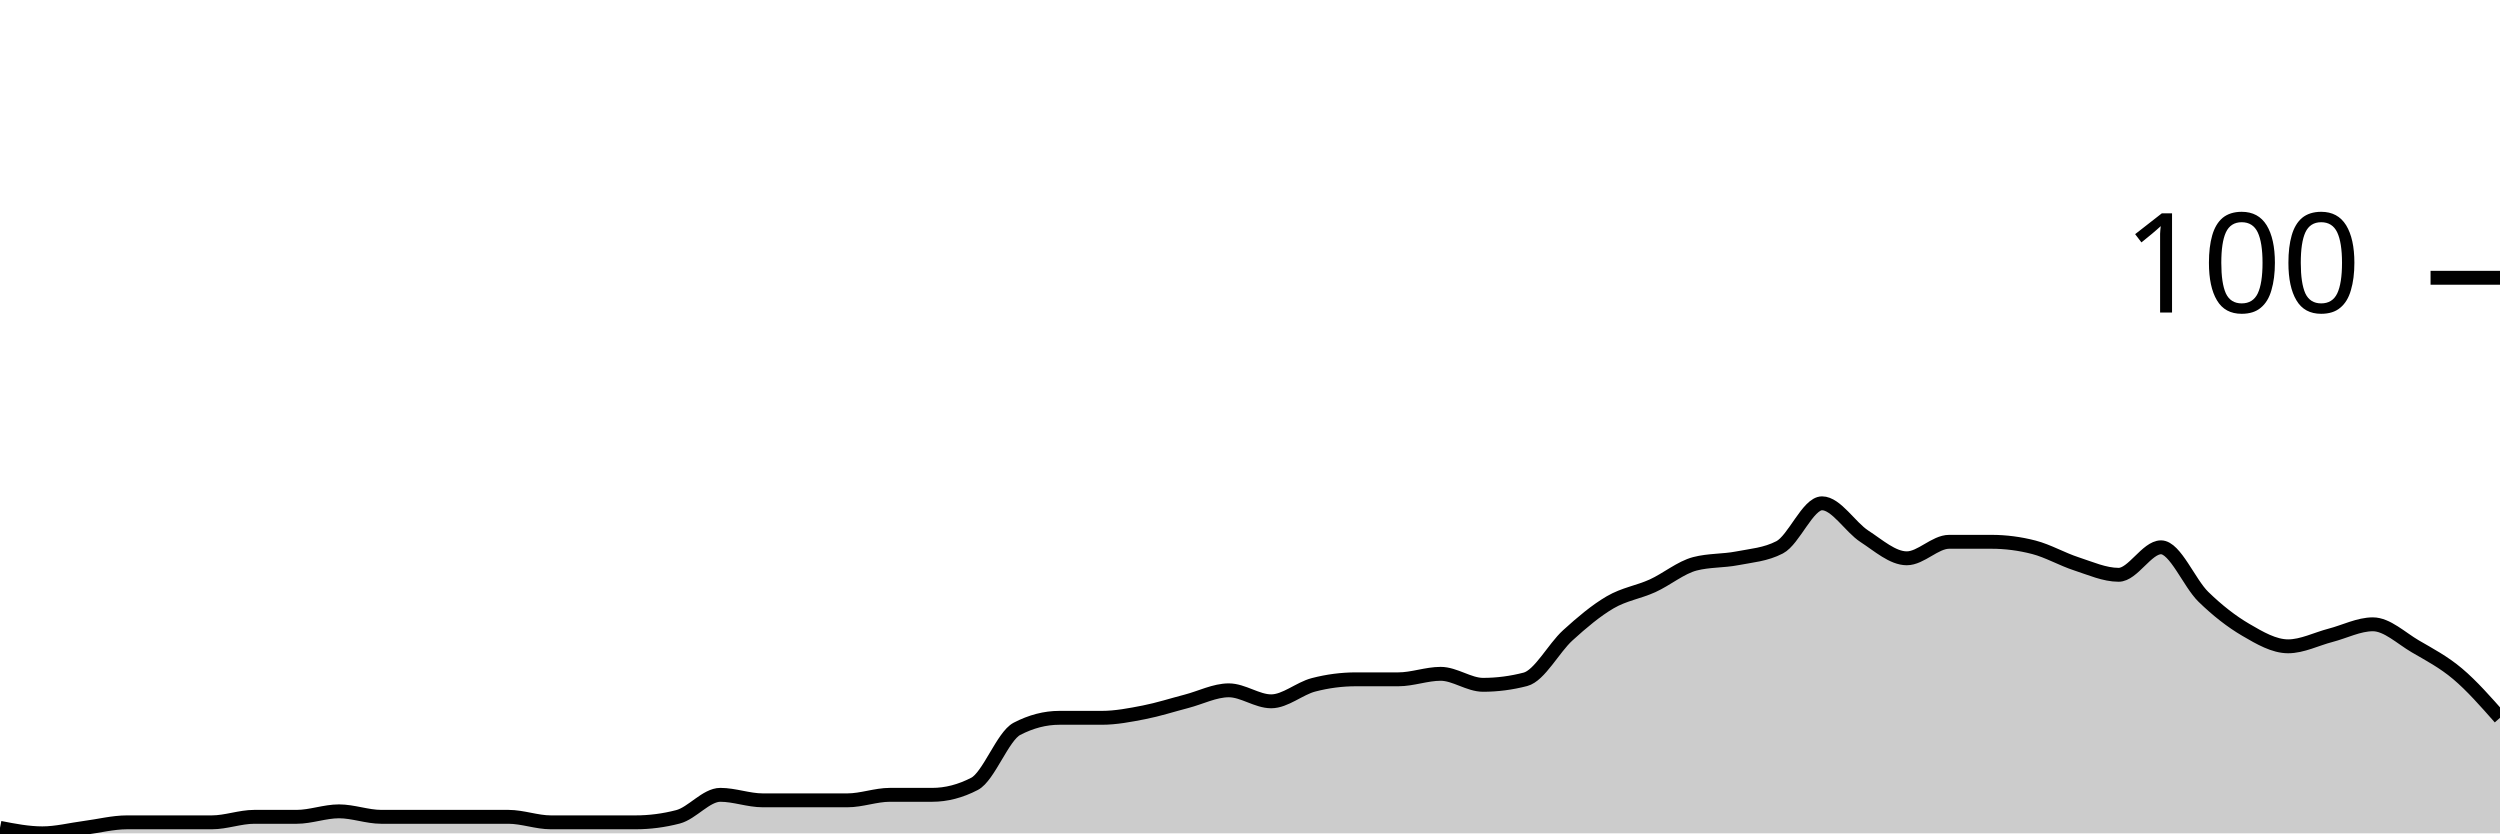
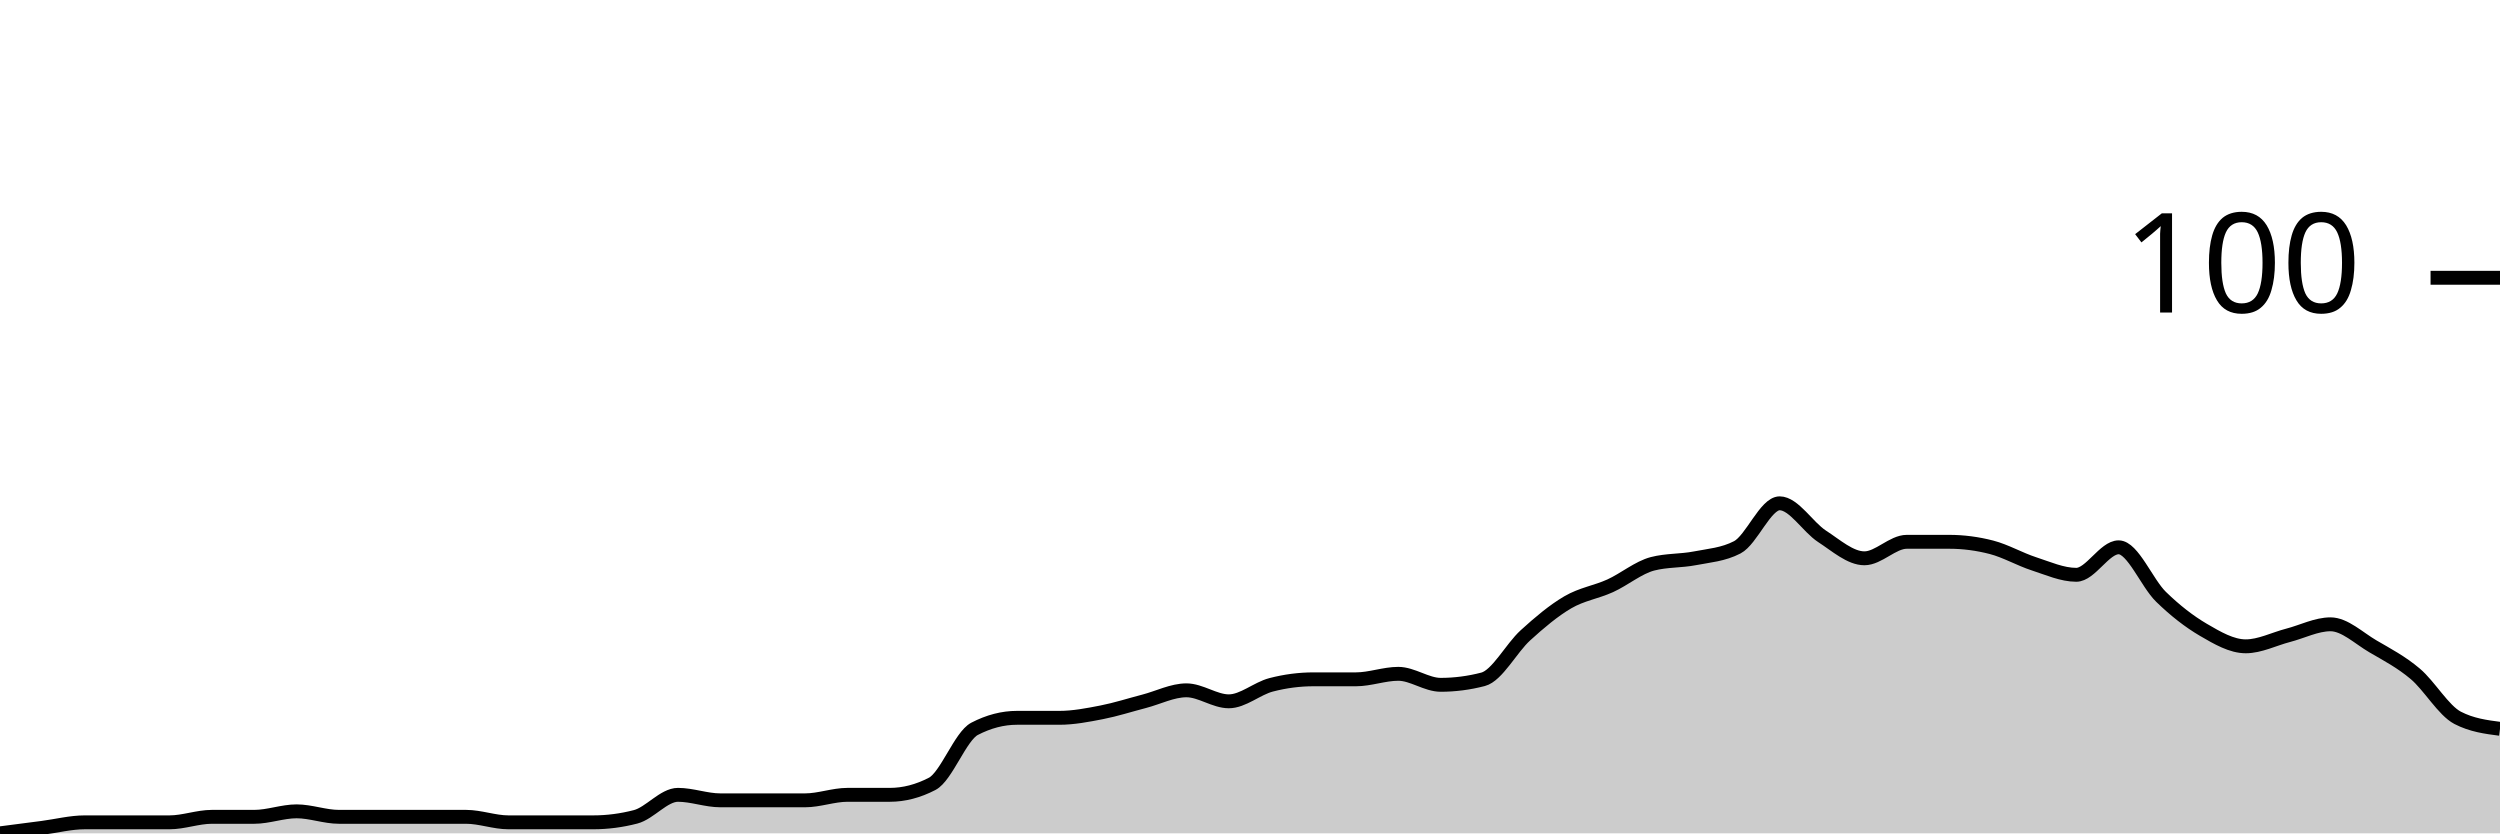
<svg xmlns="http://www.w3.org/2000/svg" viewBox="0 0 180 60">
  <g transform="translate(0,20)">
-     <path class="area" fill="rgba(0, 0, 0, 0.2)" d="M0,39.604C1.017,39.802,2.034,40,3.051,40C4.068,40,5.085,39.736,6.102,39.604C7.119,39.472,8.136,39.208,9.153,39.208C10.169,39.208,11.186,39.208,12.203,39.208C13.22,39.208,14.237,39.208,15.254,39.208C16.271,39.208,17.288,38.812,18.305,38.812C19.322,38.812,20.339,38.812,21.356,38.812C22.373,38.812,23.39,38.416,24.407,38.416C25.424,38.416,26.441,38.812,27.458,38.812C28.475,38.812,29.492,38.812,30.508,38.812C31.525,38.812,32.542,38.812,33.559,38.812C34.576,38.812,35.593,38.812,36.61,38.812C37.627,38.812,38.644,39.208,39.661,39.208C40.678,39.208,41.695,39.208,42.712,39.208C43.729,39.208,44.746,39.208,45.763,39.208C46.78,39.208,47.797,39.076,48.814,38.812C49.831,38.548,50.847,37.228,51.864,37.228C52.881,37.228,53.898,37.624,54.915,37.624C55.932,37.624,56.949,37.624,57.966,37.624C58.983,37.624,60,37.624,61.017,37.624C62.034,37.624,63.051,37.228,64.068,37.228C65.085,37.228,66.102,37.228,67.119,37.228C68.136,37.228,69.153,36.964,70.169,36.436C71.186,35.908,72.203,33.003,73.22,32.475C74.237,31.947,75.254,31.683,76.271,31.683C77.288,31.683,78.305,31.683,79.322,31.683C80.339,31.683,81.356,31.485,82.373,31.287C83.39,31.089,84.407,30.759,85.424,30.495C86.441,30.231,87.458,29.703,88.475,29.703C89.492,29.703,90.508,30.495,91.525,30.495C92.542,30.495,93.559,29.571,94.576,29.307C95.593,29.043,96.61,28.911,97.627,28.911C98.644,28.911,99.661,28.911,100.678,28.911C101.695,28.911,102.712,28.515,103.729,28.515C104.746,28.515,105.763,29.307,106.78,29.307C107.797,29.307,108.814,29.175,109.831,28.911C110.847,28.647,111.864,26.667,112.881,25.743C113.898,24.818,114.915,23.96,115.932,23.366C116.949,22.772,117.966,22.64,118.983,22.178C120,21.716,121.017,20.858,122.034,20.594C123.051,20.33,124.068,20.396,125.085,20.198C126.102,20,127.119,19.934,128.136,19.406C129.153,18.878,130.169,16.238,131.186,16.238C132.203,16.238,133.22,17.954,134.237,18.614C135.254,19.274,136.271,20.198,137.288,20.198C138.305,20.198,139.322,19.01,140.339,19.01C141.356,19.01,142.373,19.01,143.39,19.01C144.407,19.01,145.424,19.142,146.441,19.406C147.458,19.67,148.475,20.264,149.492,20.594C150.508,20.924,151.525,21.386,152.542,21.386C153.559,21.386,154.576,19.406,155.593,19.406C156.61,19.406,157.627,21.98,158.644,22.97C159.661,23.96,160.678,24.752,161.695,25.347C162.712,25.941,163.729,26.535,164.746,26.535C165.763,26.535,166.78,26.007,167.797,25.743C168.814,25.479,169.831,24.95,170.847,24.95C171.864,24.95,172.881,25.941,173.898,26.535C174.915,27.129,175.932,27.657,176.949,28.515C177.966,29.373,178.983,30.528,180,31.683L180,40C178.983,40,177.966,40,176.949,40C175.932,40,174.915,40,173.898,40C172.881,40,171.864,40,170.847,40C169.831,40,168.814,40,167.797,40C166.78,40,165.763,40,164.746,40C163.729,40,162.712,40,161.695,40C160.678,40,159.661,40,158.644,40C157.627,40,156.61,40,155.593,40C154.576,40,153.559,40,152.542,40C151.525,40,150.508,40,149.492,40C148.475,40,147.458,40,146.441,40C145.424,40,144.407,40,143.39,40C142.373,40,141.356,40,140.339,40C139.322,40,138.305,40,137.288,40C136.271,40,135.254,40,134.237,40C133.22,40,132.203,40,131.186,40C130.169,40,129.153,40,128.136,40C127.119,40,126.102,40,125.085,40C124.068,40,123.051,40,122.034,40C121.017,40,120,40,118.983,40C117.966,40,116.949,40,115.932,40C114.915,40,113.898,40,112.881,40C111.864,40,110.847,40,109.831,40C108.814,40,107.797,40,106.78,40C105.763,40,104.746,40,103.729,40C102.712,40,101.695,40,100.678,40C99.661,40,98.644,40,97.627,40C96.61,40,95.593,40,94.576,40C93.559,40,92.542,40,91.525,40C90.508,40,89.492,40,88.475,40C87.458,40,86.441,40,85.424,40C84.407,40,83.39,40,82.373,40C81.356,40,80.339,40,79.322,40C78.305,40,77.288,40,76.271,40C75.254,40,74.237,40,73.22,40C72.203,40,71.186,40,70.169,40C69.153,40,68.136,40,67.119,40C66.102,40,65.085,40,64.068,40C63.051,40,62.034,40,61.017,40C60,40,58.983,40,57.966,40C56.949,40,55.932,40,54.915,40C53.898,40,52.881,40,51.864,40C50.847,40,49.831,40,48.814,40C47.797,40,46.78,40,45.763,40C44.746,40,43.729,40,42.712,40C41.695,40,40.678,40,39.661,40C38.644,40,37.627,40,36.61,40C35.593,40,34.576,40,33.559,40C32.542,40,31.525,40,30.508,40C29.492,40,28.475,40,27.458,40C26.441,40,25.424,40,24.407,40C23.39,40,22.373,40,21.356,40C20.339,40,19.322,40,18.305,40C17.288,40,16.271,40,15.254,40C14.237,40,13.22,40,12.203,40C11.186,40,10.169,40,9.153,40C8.136,40,7.119,40,6.102,40C5.085,40,4.068,40,3.051,40C2.034,40,1.017,40,0,40Z" />
-     <path class="line" stroke="black" fill="none" d="M0,39.604C1.017,39.802,2.034,40,3.051,40C4.068,40,5.085,39.736,6.102,39.604C7.119,39.472,8.136,39.208,9.153,39.208C10.169,39.208,11.186,39.208,12.203,39.208C13.22,39.208,14.237,39.208,15.254,39.208C16.271,39.208,17.288,38.812,18.305,38.812C19.322,38.812,20.339,38.812,21.356,38.812C22.373,38.812,23.39,38.416,24.407,38.416C25.424,38.416,26.441,38.812,27.458,38.812C28.475,38.812,29.492,38.812,30.508,38.812C31.525,38.812,32.542,38.812,33.559,38.812C34.576,38.812,35.593,38.812,36.61,38.812C37.627,38.812,38.644,39.208,39.661,39.208C40.678,39.208,41.695,39.208,42.712,39.208C43.729,39.208,44.746,39.208,45.763,39.208C46.78,39.208,47.797,39.076,48.814,38.812C49.831,38.548,50.847,37.228,51.864,37.228C52.881,37.228,53.898,37.624,54.915,37.624C55.932,37.624,56.949,37.624,57.966,37.624C58.983,37.624,60,37.624,61.017,37.624C62.034,37.624,63.051,37.228,64.068,37.228C65.085,37.228,66.102,37.228,67.119,37.228C68.136,37.228,69.153,36.964,70.169,36.436C71.186,35.908,72.203,33.003,73.22,32.475C74.237,31.947,75.254,31.683,76.271,31.683C77.288,31.683,78.305,31.683,79.322,31.683C80.339,31.683,81.356,31.485,82.373,31.287C83.39,31.089,84.407,30.759,85.424,30.495C86.441,30.231,87.458,29.703,88.475,29.703C89.492,29.703,90.508,30.495,91.525,30.495C92.542,30.495,93.559,29.571,94.576,29.307C95.593,29.043,96.61,28.911,97.627,28.911C98.644,28.911,99.661,28.911,100.678,28.911C101.695,28.911,102.712,28.515,103.729,28.515C104.746,28.515,105.763,29.307,106.78,29.307C107.797,29.307,108.814,29.175,109.831,28.911C110.847,28.647,111.864,26.667,112.881,25.743C113.898,24.818,114.915,23.96,115.932,23.366C116.949,22.772,117.966,22.64,118.983,22.178C120,21.716,121.017,20.858,122.034,20.594C123.051,20.33,124.068,20.396,125.085,20.198C126.102,20,127.119,19.934,128.136,19.406C129.153,18.878,130.169,16.238,131.186,16.238C132.203,16.238,133.22,17.954,134.237,18.614C135.254,19.274,136.271,20.198,137.288,20.198C138.305,20.198,139.322,19.01,140.339,19.01C141.356,19.01,142.373,19.01,143.39,19.01C144.407,19.01,145.424,19.142,146.441,19.406C147.458,19.67,148.475,20.264,149.492,20.594C150.508,20.924,151.525,21.386,152.542,21.386C153.559,21.386,154.576,19.406,155.593,19.406C156.61,19.406,157.627,21.98,158.644,22.97C159.661,23.96,160.678,24.752,161.695,25.347C162.712,25.941,163.729,26.535,164.746,26.535C165.763,26.535,166.78,26.007,167.797,25.743C168.814,25.479,169.831,24.95,170.847,24.95C171.864,24.95,172.881,25.941,173.898,26.535C174.915,27.129,175.932,27.657,176.949,28.515C177.966,29.373,178.983,30.528,180,31.683" />
+     <path class="area" fill="rgba(0, 0, 0, 0.2)" d="M0,40C1.017,39.868,2.034,39.736,3.051,39.604C4.068,39.472,5.085,39.208,6.102,39.208C7.119,39.208,8.136,39.208,9.153,39.208C10.169,39.208,11.186,39.208,12.203,39.208C13.22,39.208,14.237,38.812,15.254,38.812C16.271,38.812,17.288,38.812,18.305,38.812C19.322,38.812,20.339,38.416,21.356,38.416C22.373,38.416,23.39,38.812,24.407,38.812C25.424,38.812,26.441,38.812,27.458,38.812C28.475,38.812,29.492,38.812,30.508,38.812C31.525,38.812,32.542,38.812,33.559,38.812C34.576,38.812,35.593,39.208,36.61,39.208C37.627,39.208,38.644,39.208,39.661,39.208C40.678,39.208,41.695,39.208,42.712,39.208C43.729,39.208,44.746,39.076,45.763,38.812C46.78,38.548,47.797,37.228,48.814,37.228C49.831,37.228,50.847,37.624,51.864,37.624C52.881,37.624,53.898,37.624,54.915,37.624C55.932,37.624,56.949,37.624,57.966,37.624C58.983,37.624,60,37.228,61.017,37.228C62.034,37.228,63.051,37.228,64.068,37.228C65.085,37.228,66.102,36.964,67.119,36.436C68.136,35.908,69.153,33.003,70.169,32.475C71.186,31.947,72.203,31.683,73.22,31.683C74.237,31.683,75.254,31.683,76.271,31.683C77.288,31.683,78.305,31.485,79.322,31.287C80.339,31.089,81.356,30.759,82.373,30.495C83.39,30.231,84.407,29.703,85.424,29.703C86.441,29.703,87.458,30.495,88.475,30.495C89.492,30.495,90.508,29.571,91.525,29.307C92.542,29.043,93.559,28.911,94.576,28.911C95.593,28.911,96.61,28.911,97.627,28.911C98.644,28.911,99.661,28.515,100.678,28.515C101.695,28.515,102.712,29.307,103.729,29.307C104.746,29.307,105.763,29.175,106.78,28.911C107.797,28.647,108.814,26.667,109.831,25.743C110.847,24.818,111.864,23.96,112.881,23.366C113.898,22.772,114.915,22.64,115.932,22.178C116.949,21.716,117.966,20.858,118.983,20.594C120,20.33,121.017,20.396,122.034,20.198C123.051,20,124.068,19.934,125.085,19.406C126.102,18.878,127.119,16.238,128.136,16.238C129.153,16.238,130.169,17.954,131.186,18.614C132.203,19.274,133.22,20.198,134.237,20.198C135.254,20.198,136.271,19.01,137.288,19.01C138.305,19.01,139.322,19.01,140.339,19.01C141.356,19.01,142.373,19.142,143.39,19.406C144.407,19.67,145.424,20.264,146.441,20.594C147.458,20.924,148.475,21.386,149.492,21.386C150.508,21.386,151.525,19.406,152.542,19.406C153.559,19.406,154.576,21.98,155.593,22.97C156.61,23.96,157.627,24.752,158.644,25.347C159.661,25.941,160.678,26.535,161.695,26.535C162.712,26.535,163.729,26.007,164.746,25.743C165.763,25.479,166.78,24.95,167.797,24.95C168.814,24.95,169.831,25.941,170.847,26.535C171.864,27.129,172.881,27.657,173.898,28.515C174.915,29.373,175.932,31.155,176.949,31.683C177.966,32.211,178.983,32.343,180,32.475L180,40C178.983,40,177.966,40,176.949,40C175.932,40,174.915,40,173.898,40C172.881,40,171.864,40,170.847,40C169.831,40,168.814,40,167.797,40C166.78,40,165.763,40,164.746,40C163.729,40,162.712,40,161.695,40C160.678,40,159.661,40,158.644,40C157.627,40,156.61,40,155.593,40C154.576,40,153.559,40,152.542,40C151.525,40,150.508,40,149.492,40C148.475,40,147.458,40,146.441,40C145.424,40,144.407,40,143.39,40C142.373,40,141.356,40,140.339,40C139.322,40,138.305,40,137.288,40C136.271,40,135.254,40,134.237,40C133.22,40,132.203,40,131.186,40C130.169,40,129.153,40,128.136,40C127.119,40,126.102,40,125.085,40C124.068,40,123.051,40,122.034,40C121.017,40,120,40,118.983,40C117.966,40,116.949,40,115.932,40C114.915,40,113.898,40,112.881,40C111.864,40,110.847,40,109.831,40C108.814,40,107.797,40,106.78,40C105.763,40,104.746,40,103.729,40C102.712,40,101.695,40,100.678,40C99.661,40,98.644,40,97.627,40C96.61,40,95.593,40,94.576,40C93.559,40,92.542,40,91.525,40C90.508,40,89.492,40,88.475,40C87.458,40,86.441,40,85.424,40C84.407,40,83.39,40,82.373,40C81.356,40,80.339,40,79.322,40C78.305,40,77.288,40,76.271,40C75.254,40,74.237,40,73.22,40C72.203,40,71.186,40,70.169,40C69.153,40,68.136,40,67.119,40C66.102,40,65.085,40,64.068,40C63.051,40,62.034,40,61.017,40C60,40,58.983,40,57.966,40C56.949,40,55.932,40,54.915,40C53.898,40,52.881,40,51.864,40C50.847,40,49.831,40,48.814,40C47.797,40,46.78,40,45.763,40C44.746,40,43.729,40,42.712,40C41.695,40,40.678,40,39.661,40C38.644,40,37.627,40,36.61,40C35.593,40,34.576,40,33.559,40C32.542,40,31.525,40,30.508,40C29.492,40,28.475,40,27.458,40C26.441,40,25.424,40,24.407,40C23.39,40,22.373,40,21.356,40C20.339,40,19.322,40,18.305,40C17.288,40,16.271,40,15.254,40C14.237,40,13.22,40,12.203,40C11.186,40,10.169,40,9.153,40C8.136,40,7.119,40,6.102,40C5.085,40,4.068,40,3.051,40C2.034,40,1.017,40,0,40Z" />
+     <path class="line" stroke="black" fill="none" d="M0,40C1.017,39.868,2.034,39.736,3.051,39.604C4.068,39.472,5.085,39.208,6.102,39.208C7.119,39.208,8.136,39.208,9.153,39.208C10.169,39.208,11.186,39.208,12.203,39.208C13.22,39.208,14.237,38.812,15.254,38.812C16.271,38.812,17.288,38.812,18.305,38.812C19.322,38.812,20.339,38.416,21.356,38.416C22.373,38.416,23.39,38.812,24.407,38.812C25.424,38.812,26.441,38.812,27.458,38.812C28.475,38.812,29.492,38.812,30.508,38.812C31.525,38.812,32.542,38.812,33.559,38.812C34.576,38.812,35.593,39.208,36.61,39.208C37.627,39.208,38.644,39.208,39.661,39.208C40.678,39.208,41.695,39.208,42.712,39.208C43.729,39.208,44.746,39.076,45.763,38.812C46.78,38.548,47.797,37.228,48.814,37.228C49.831,37.228,50.847,37.624,51.864,37.624C52.881,37.624,53.898,37.624,54.915,37.624C55.932,37.624,56.949,37.624,57.966,37.624C58.983,37.624,60,37.228,61.017,37.228C62.034,37.228,63.051,37.228,64.068,37.228C65.085,37.228,66.102,36.964,67.119,36.436C68.136,35.908,69.153,33.003,70.169,32.475C71.186,31.947,72.203,31.683,73.22,31.683C74.237,31.683,75.254,31.683,76.271,31.683C77.288,31.683,78.305,31.485,79.322,31.287C80.339,31.089,81.356,30.759,82.373,30.495C83.39,30.231,84.407,29.703,85.424,29.703C86.441,29.703,87.458,30.495,88.475,30.495C89.492,30.495,90.508,29.571,91.525,29.307C92.542,29.043,93.559,28.911,94.576,28.911C95.593,28.911,96.61,28.911,97.627,28.911C98.644,28.911,99.661,28.515,100.678,28.515C101.695,28.515,102.712,29.307,103.729,29.307C104.746,29.307,105.763,29.175,106.78,28.911C107.797,28.647,108.814,26.667,109.831,25.743C110.847,24.818,111.864,23.96,112.881,23.366C113.898,22.772,114.915,22.64,115.932,22.178C116.949,21.716,117.966,20.858,118.983,20.594C120,20.33,121.017,20.396,122.034,20.198C123.051,20,124.068,19.934,125.085,19.406C126.102,18.878,127.119,16.238,128.136,16.238C129.153,16.238,130.169,17.954,131.186,18.614C132.203,19.274,133.22,20.198,134.237,20.198C135.254,20.198,136.271,19.01,137.288,19.01C138.305,19.01,139.322,19.01,140.339,19.01C141.356,19.01,142.373,19.142,143.39,19.406C144.407,19.67,145.424,20.264,146.441,20.594C147.458,20.924,148.475,21.386,149.492,21.386C150.508,21.386,151.525,19.406,152.542,19.406C153.559,19.406,154.576,21.98,155.593,22.97C156.61,23.96,157.627,24.752,158.644,25.347C159.661,25.941,160.678,26.535,161.695,26.535C162.712,26.535,163.729,26.007,164.746,25.743C165.763,25.479,166.78,24.95,167.797,24.95C168.814,24.95,169.831,25.941,170.847,26.535C171.864,27.129,172.881,27.657,173.898,28.515C174.915,29.373,175.932,31.155,176.949,31.683C177.966,32.211,178.983,32.343,180,32.475" />
    <path class="axis-ceiling" stroke-width="1" stroke="black" fill="none" d="M175,0L180,0" />
    <text class="axis-ceiling-label" font-family="sans-serif" text-anchor="end" font-size="10px" x="170" y="2.5">100</text>
  </g>
</svg>
